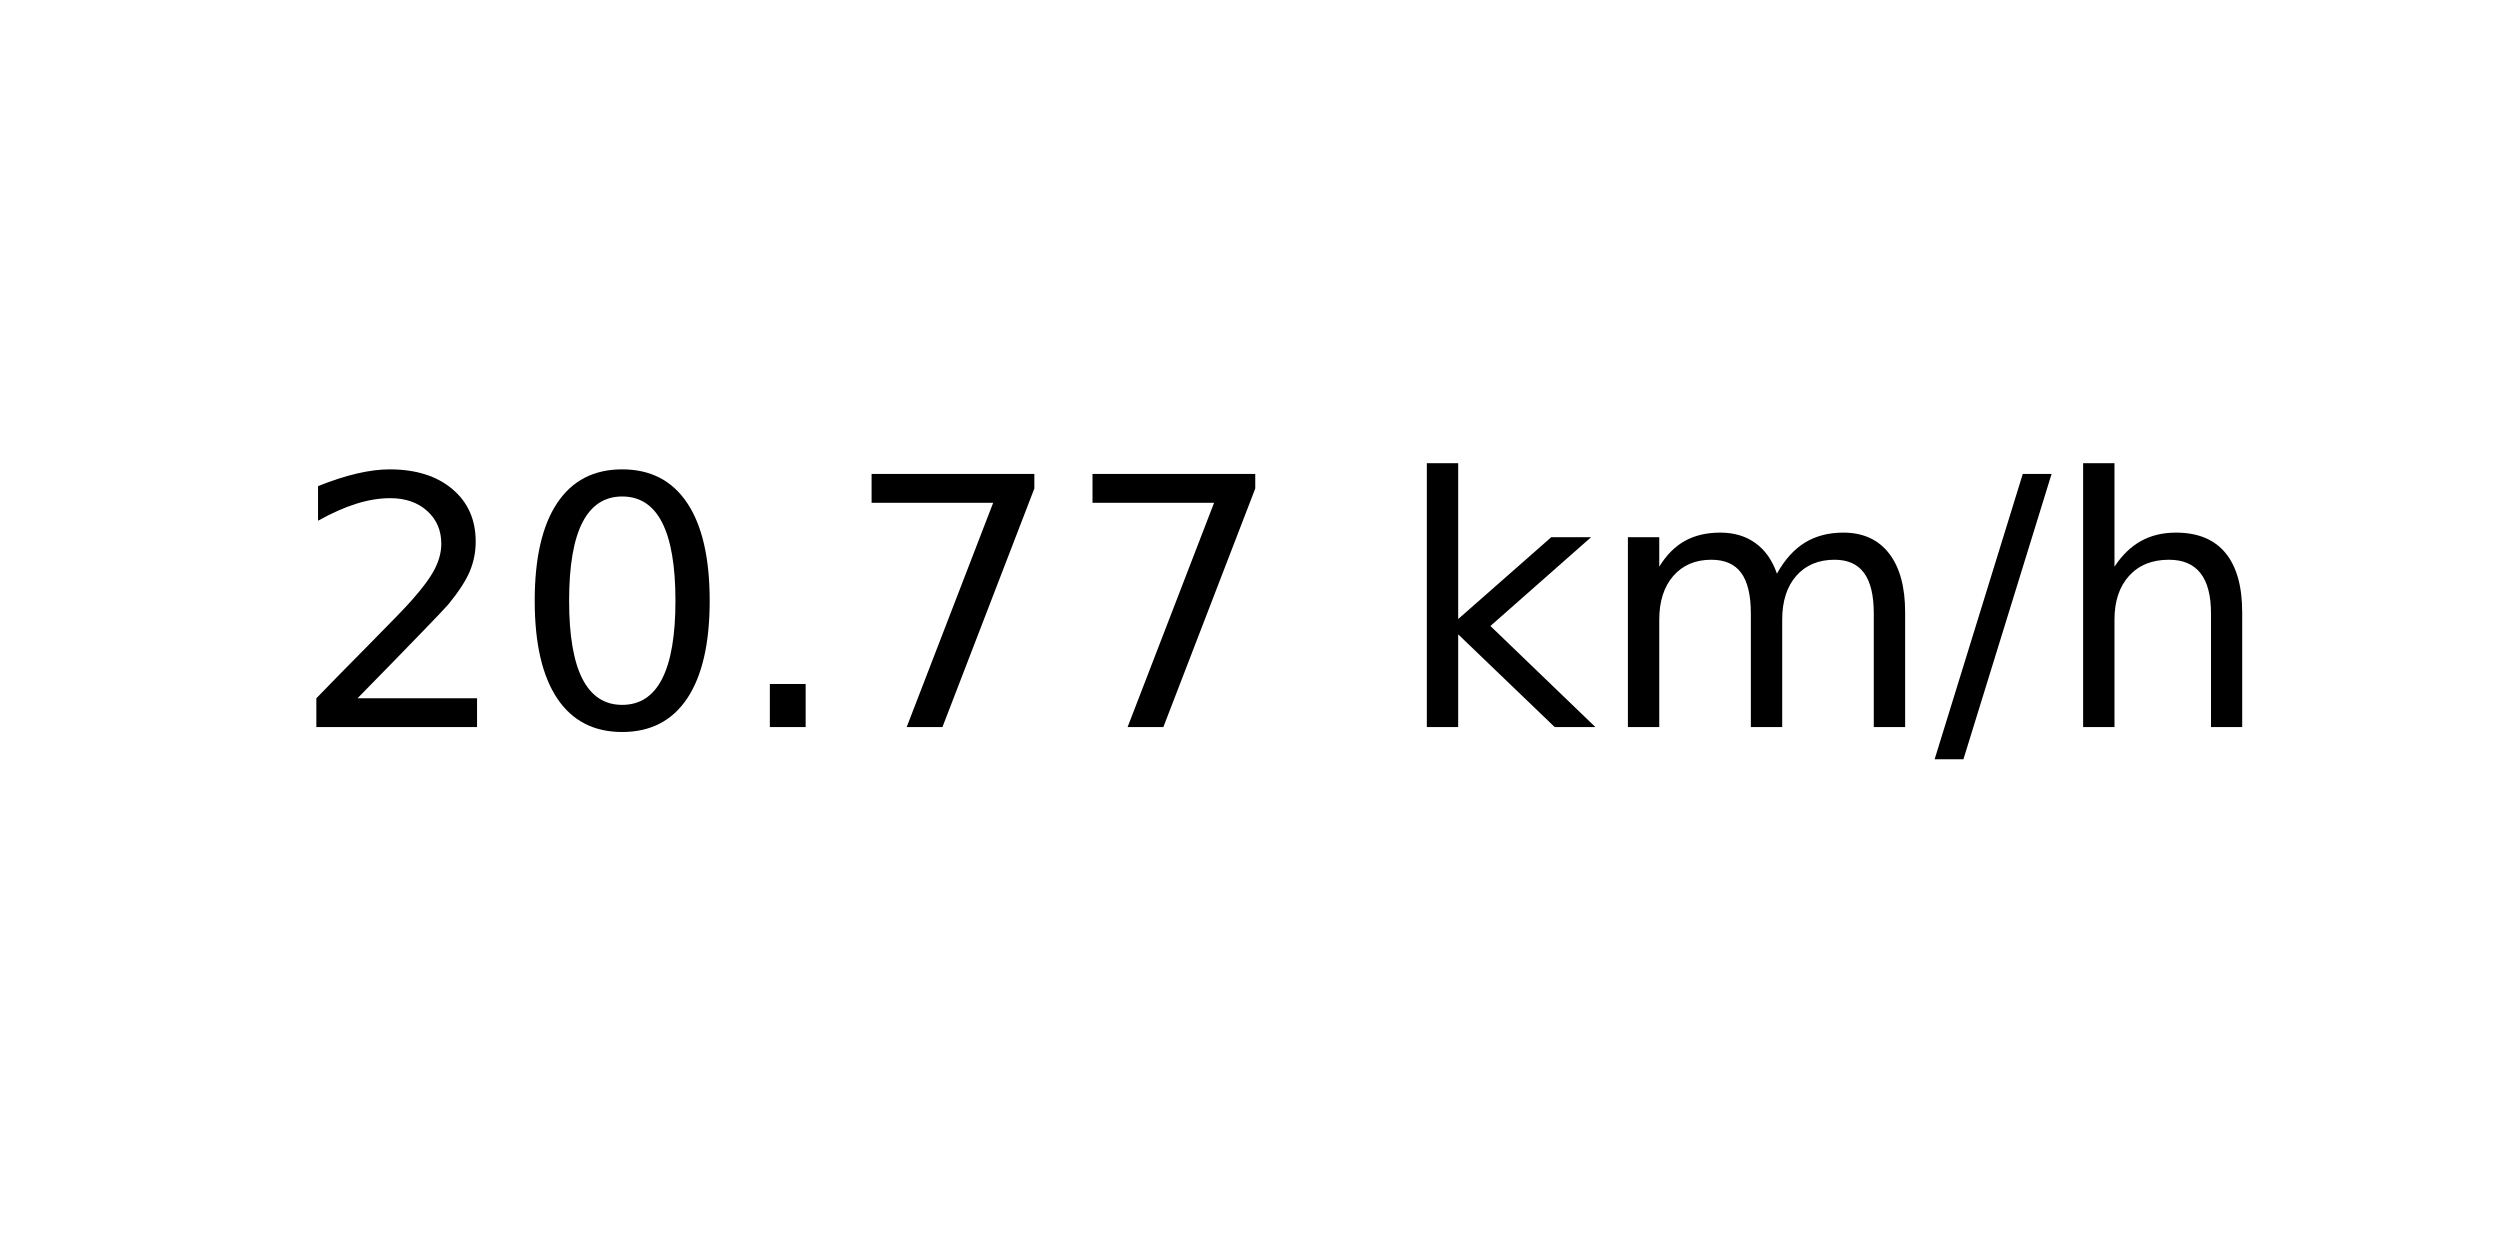
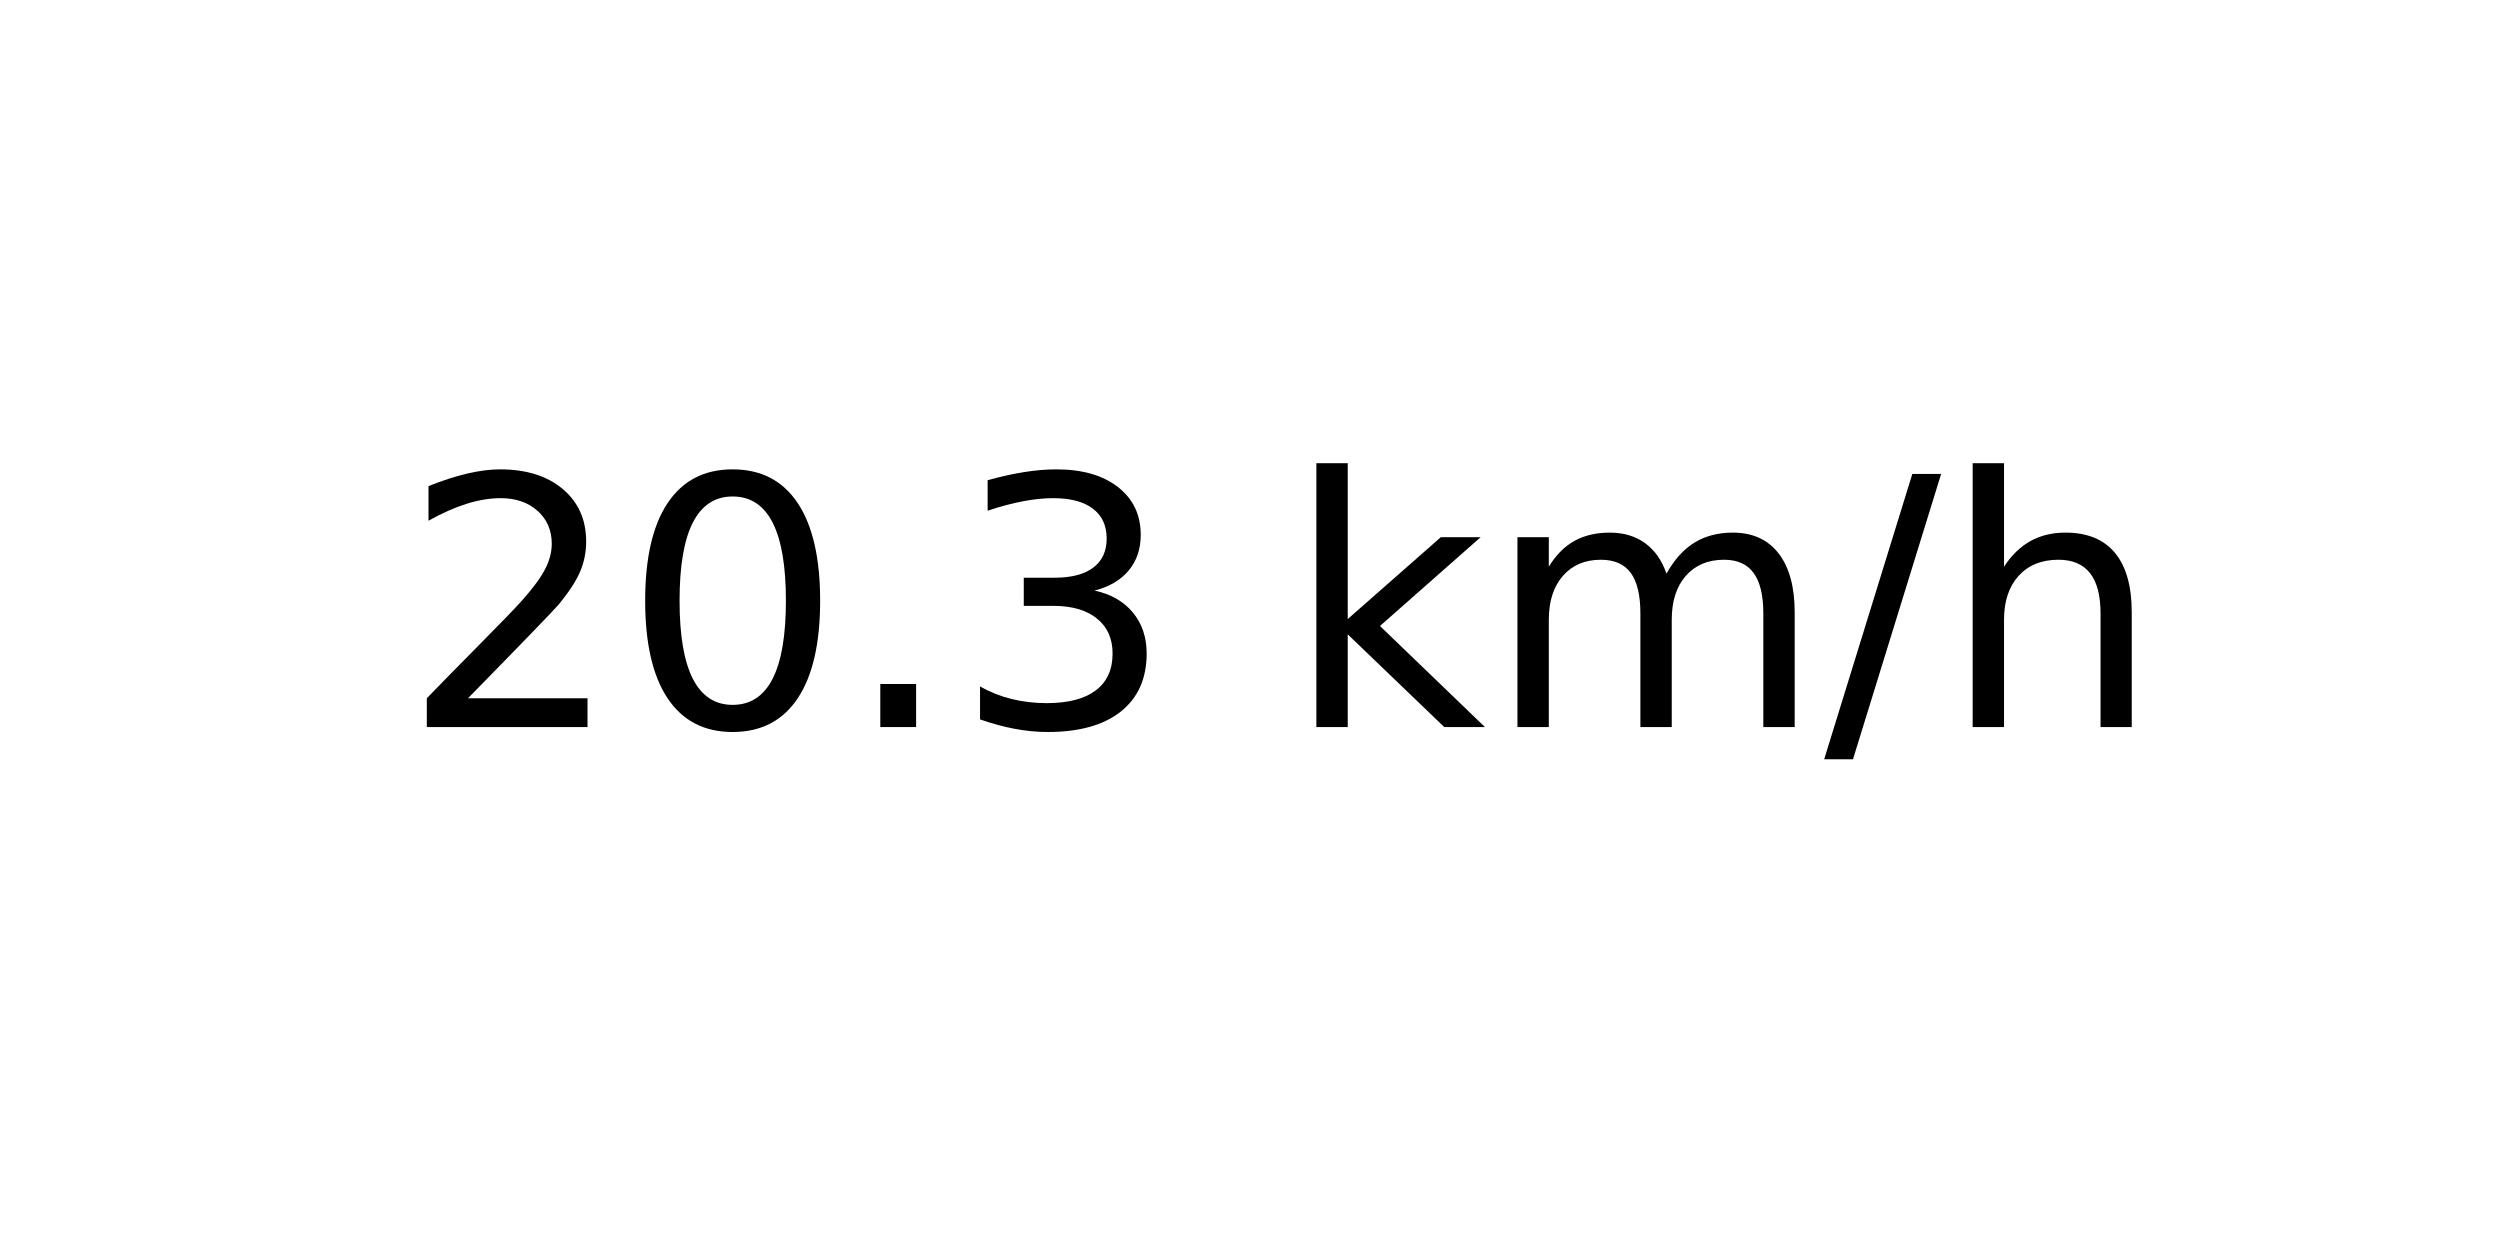
<svg xmlns="http://www.w3.org/2000/svg" xmlns:xlink="http://www.w3.org/1999/xlink" width="72pt" height="36pt" viewBox="0 0 72 36" version="1.1">
  <defs>
    <style type="text/css">*{stroke-linejoin: round; stroke-linecap: butt}</style>
  </defs>
  <g id="figure_1">
    <g id="axes_1">
      <g id="text_1">
-         <g transform="translate(8.378125 20.93937) scale(0.1 -0.1)">
+         <g transform="translate(11.55937 20.93937) scale(0.1 -0.1)">
          <defs>
            <path id="DejaVuSans-32" d="M 1228 531  L 3431 531  L 3431 0  L 469 0  L 469 531  Q 828 903 1448 1529  Q 2069 2156 2228 2338  Q 2531 2678 2651 2914  Q 2772 3150 2772 3378  Q 2772 3750 2511 3984  Q 2250 4219 1831 4219  Q 1534 4219 1204 4116  Q 875 4013 500 3803  L 500 4441  Q 881 4594 1212 4672  Q 1544 4750 1819 4750  Q 2544 4750 2975 4387  Q 3406 4025 3406 3419  Q 3406 3131 3298 2873  Q 3191 2616 2906 2266  Q 2828 2175 2409 1742  Q 1991 1309 1228 531  z " transform="scale(0.015625)" />
            <path id="DejaVuSans-30" d="M 2034 4250  Q 1547 4250 1301 3770  Q 1056 3291 1056 2328  Q 1056 1369 1301 889  Q 1547 409 2034 409  Q 2525 409 2770 889  Q 3016 1369 3016 2328  Q 3016 3291 2770 3770  Q 2525 4250 2034 4250  z M 2034 4750  Q 2819 4750 3233 4129  Q 3647 3509 3647 2328  Q 3647 1150 3233 529  Q 2819 -91 2034 -91  Q 1250 -91 836 529  Q 422 1150 422 2328  Q 422 3509 836 4129  Q 1250 4750 2034 4750  z " transform="scale(0.015625)" />
            <path id="DejaVuSans-2e" d="M 684 794  L 1344 794  L 1344 0  L 684 0  L 684 794  z " transform="scale(0.015625)" />
-             <path id="DejaVuSans-37" d="M 525 4666  L 3525 4666  L 3525 4397  L 1831 0  L 1172 0  L 2766 4134  L 525 4134  L 525 4666  z " transform="scale(0.015625)" />
+             <path id="DejaVuSans-33" d="M 2597 2516  Q 3050 2419 3304 2112  Q 3559 1806 3559 1356  Q 3559 666 3084 287  Q 2609 -91 1734 -91  Q 1441 -91 1130 -33  Q 819 25 488 141  L 488 750  Q 750 597 1062 519  Q 1375 441 1716 441  Q 2309 441 2620 675  Q 2931 909 2931 1356  Q 2931 1769 2642 2001  Q 2353 2234 1838 2234  L 1294 2234  L 1294 2753  L 1863 2753  Q 2328 2753 2575 2939  Q 2822 3125 2822 3475  Q 2822 3834 2567 4026  Q 2313 4219 1838 4219  Q 1578 4219 1281 4162  Q 984 4106 628 3988  L 628 4550  Q 988 4650 1302 4700  Q 1616 4750 1894 4750  Q 2613 4750 3031 4423  Q 3450 4097 3450 3541  Q 3450 3153 3228 2886  Q 3006 2619 2597 2516  z " transform="scale(0.015625)" />
            <path id="DejaVuSans-20" transform="scale(0.015625)" />
            <path id="DejaVuSans-6b" d="M 581 4863  L 1159 4863  L 1159 1991  L 2875 3500  L 3609 3500  L 1753 1863  L 3688 0  L 2938 0  L 1159 1709  L 1159 0  L 581 0  L 581 4863  z " transform="scale(0.015625)" />
            <path id="DejaVuSans-6d" d="M 3328 2828  Q 3544 3216 3844 3400  Q 4144 3584 4550 3584  Q 5097 3584 5394 3201  Q 5691 2819 5691 2113  L 5691 0  L 5113 0  L 5113 2094  Q 5113 2597 4934 2840  Q 4756 3084 4391 3084  Q 3944 3084 3684 2787  Q 3425 2491 3425 1978  L 3425 0  L 2847 0  L 2847 2094  Q 2847 2600 2669 2842  Q 2491 3084 2119 3084  Q 1678 3084 1418 2786  Q 1159 2488 1159 1978  L 1159 0  L 581 0  L 581 3500  L 1159 3500  L 1159 2956  Q 1356 3278 1631 3431  Q 1906 3584 2284 3584  Q 2666 3584 2933 3390  Q 3200 3197 3328 2828  z " transform="scale(0.015625)" />
            <path id="DejaVuSans-2f" d="M 1625 4666  L 2156 4666  L 531 -594  L 0 -594  L 1625 4666  z " transform="scale(0.015625)" />
            <path id="DejaVuSans-68" d="M 3513 2113  L 3513 0  L 2938 0  L 2938 2094  Q 2938 2591 2744 2837  Q 2550 3084 2163 3084  Q 1697 3084 1428 2787  Q 1159 2491 1159 1978  L 1159 0  L 581 0  L 581 4863  L 1159 4863  L 1159 2956  Q 1366 3272 1645 3428  Q 1925 3584 2291 3584  Q 2894 3584 3203 3211  Q 3513 2838 3513 2113  z " transform="scale(0.015625)" />
          </defs>
          <use xlink:href="#DejaVuSans-32" />
          <use xlink:href="#DejaVuSans-30" x="63.623" />
          <use xlink:href="#DejaVuSans-2e" x="127.246" />
-           <use xlink:href="#DejaVuSans-37" x="159.033" />
-           <use xlink:href="#DejaVuSans-37" x="222.656" />
-           <use xlink:href="#DejaVuSans-20" x="286.279" />
-           <use xlink:href="#DejaVuSans-6b" x="318.066" />
-           <use xlink:href="#DejaVuSans-6d" x="375.977" />
-           <use xlink:href="#DejaVuSans-2f" x="473.389" />
-           <use xlink:href="#DejaVuSans-68" x="507.08" />
+           <use xlink:href="#DejaVuSans-33" x="159.033" />
+           <use xlink:href="#DejaVuSans-20" x="222.656" />
+           <use xlink:href="#DejaVuSans-6b" x="254.443" />
+           <use xlink:href="#DejaVuSans-6d" x="312.354" />
+           <use xlink:href="#DejaVuSans-2f" x="409.766" />
+           <use xlink:href="#DejaVuSans-68" x="443.457" />
        </g>
      </g>
    </g>
  </g>
</svg>
